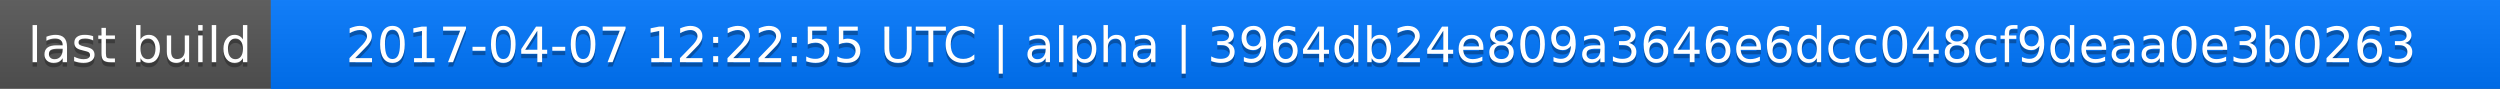
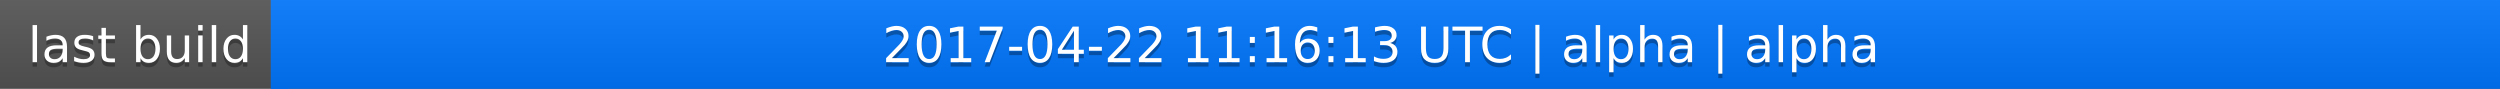
<svg xmlns="http://www.w3.org/2000/svg" width="563" height="20">
  <linearGradient id="a" x2="0" y2="100%">
    <stop offset="0" stop-color="#bbb" stop-opacity=".1" />
    <stop offset="1" stop-opacity=".1" />
  </linearGradient>
  <rect rx="0" width="563" height="20" fill="#555" />
  <rect rx="0" x="61" width="502" height="20" fill="#07f" />
  <path fill="#07f" d="M61 0h4v20h-4z" />
  <rect rx="0" width="563" height="20" fill="url(#a)" />
  <g fill="#fff" text-anchor="middle" font-family="DejaVu Sans,Verdana,Geneva,sans-serif" font-size="11">
    <text x="31.5" y="15" fill="#010101" fill-opacity=".3">last build</text>
    <text x="31.5" y="14">last build</text>
-     <text x="311" y="15" fill="#010101" fill-opacity=".3">2017-04-07 12:22:55 UTC | alpha | 3964db24e809a3646e6dcc048cf9deaa0e3b0263</text>
-     <text x="311" y="14">2017-04-07 12:22:55 UTC | alpha | 3964db24e809a3646e6dcc048cf9deaa0e3b0263</text>
+     <text x="311" y="15" fill="#010101" fill-opacity=".3">2017-04-22 11:16:13 UTC | alpha | alpha</text>
+     <text x="311" y="14">2017-04-22 11:16:13 UTC | alpha | alpha</text>
  </g>
</svg>
